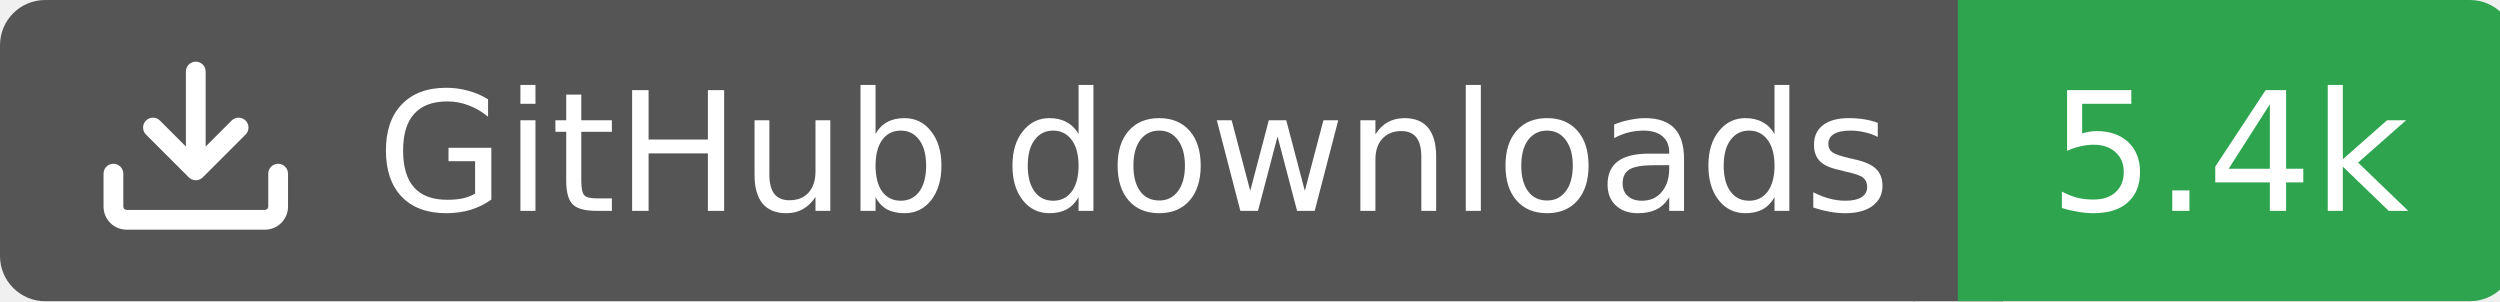
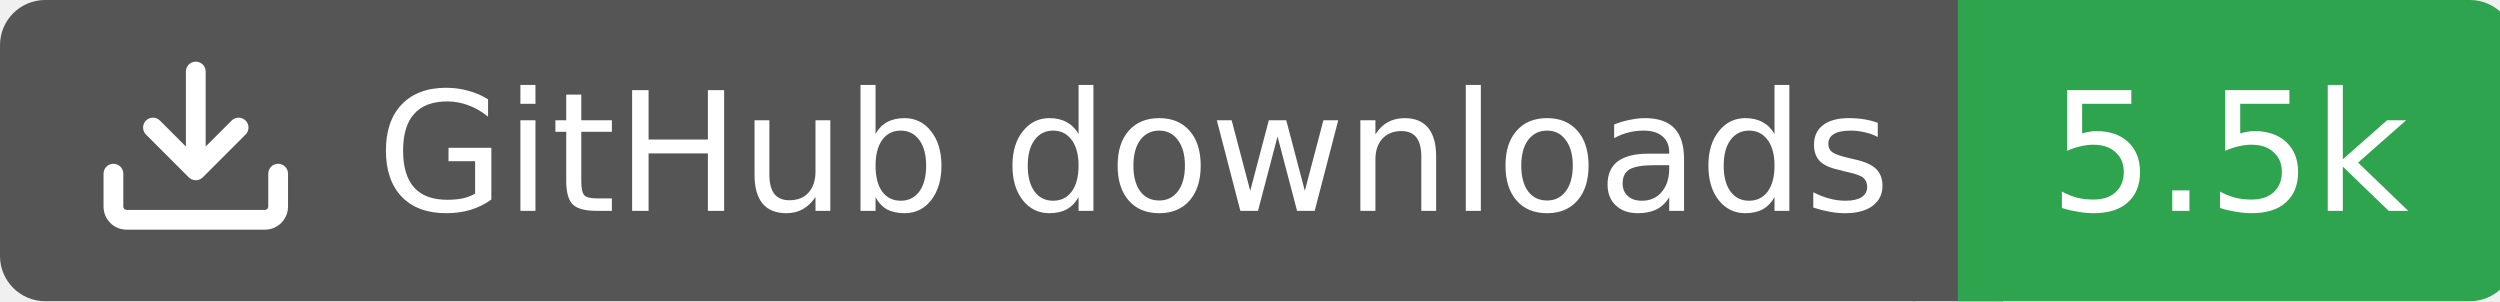
<svg xmlns="http://www.w3.org/2000/svg" width="166" height="20">
  <rect width="130" height="20" rx="3" fill="#555555" />
  <rect x="130" width="37" height="20" rx="3" fill="#2ea44f" />
  <rect x="127" width="6" height="20" fill="#555555" />
  <rect x="130" width="3" height="20" fill="#2ea44f" />
  <g transform="translate(6.0,3.0) scale(0.875)">
    <path d="M2.75 14A1.75 1.75 0 0 1 1 12.25v-2.5a.75.75 0 0 1 1.5 0v2.5c0 .138.112.25.25.25h10.5a.25.25 0 0 0 .25-.25v-2.5a.75.75 0 0 1 1.5 0v2.5A1.75 1.75 0 0 1 13.25 14ZM7.25 7.689V2a.75.75 0 0 1 1.5 0v5.689l1.97-1.969a.749.749 0 1 1 1.06 1.06l-3.25 3.25a.749.749 0 0 1-1.06 0L4.22 6.78a.749.749 0 1 1 1.06-1.06l1.97 1.969Z" fill="#fff" />
  </g>
  <text x="25" y="14.0" fill="#fff" font-family="Verdana,Geneva,DejaVu Sans,sans-serif" font-size="11" font-weight="normal" font-style="normal">GitHub downloads</text>
-   <text x="148" y="14.0" fill="#fff" font-family="Verdana,Geneva,DejaVu Sans,sans-serif" font-size="11" font-weight="normal" font-style="normal" text-anchor="middle">5.4k</text>
+   <text x="148" y="14.0" fill="#fff" font-family="Verdana,Geneva,DejaVu Sans,sans-serif" font-size="11" font-weight="normal" font-style="normal" text-anchor="middle">5.5k</text>
</svg>
